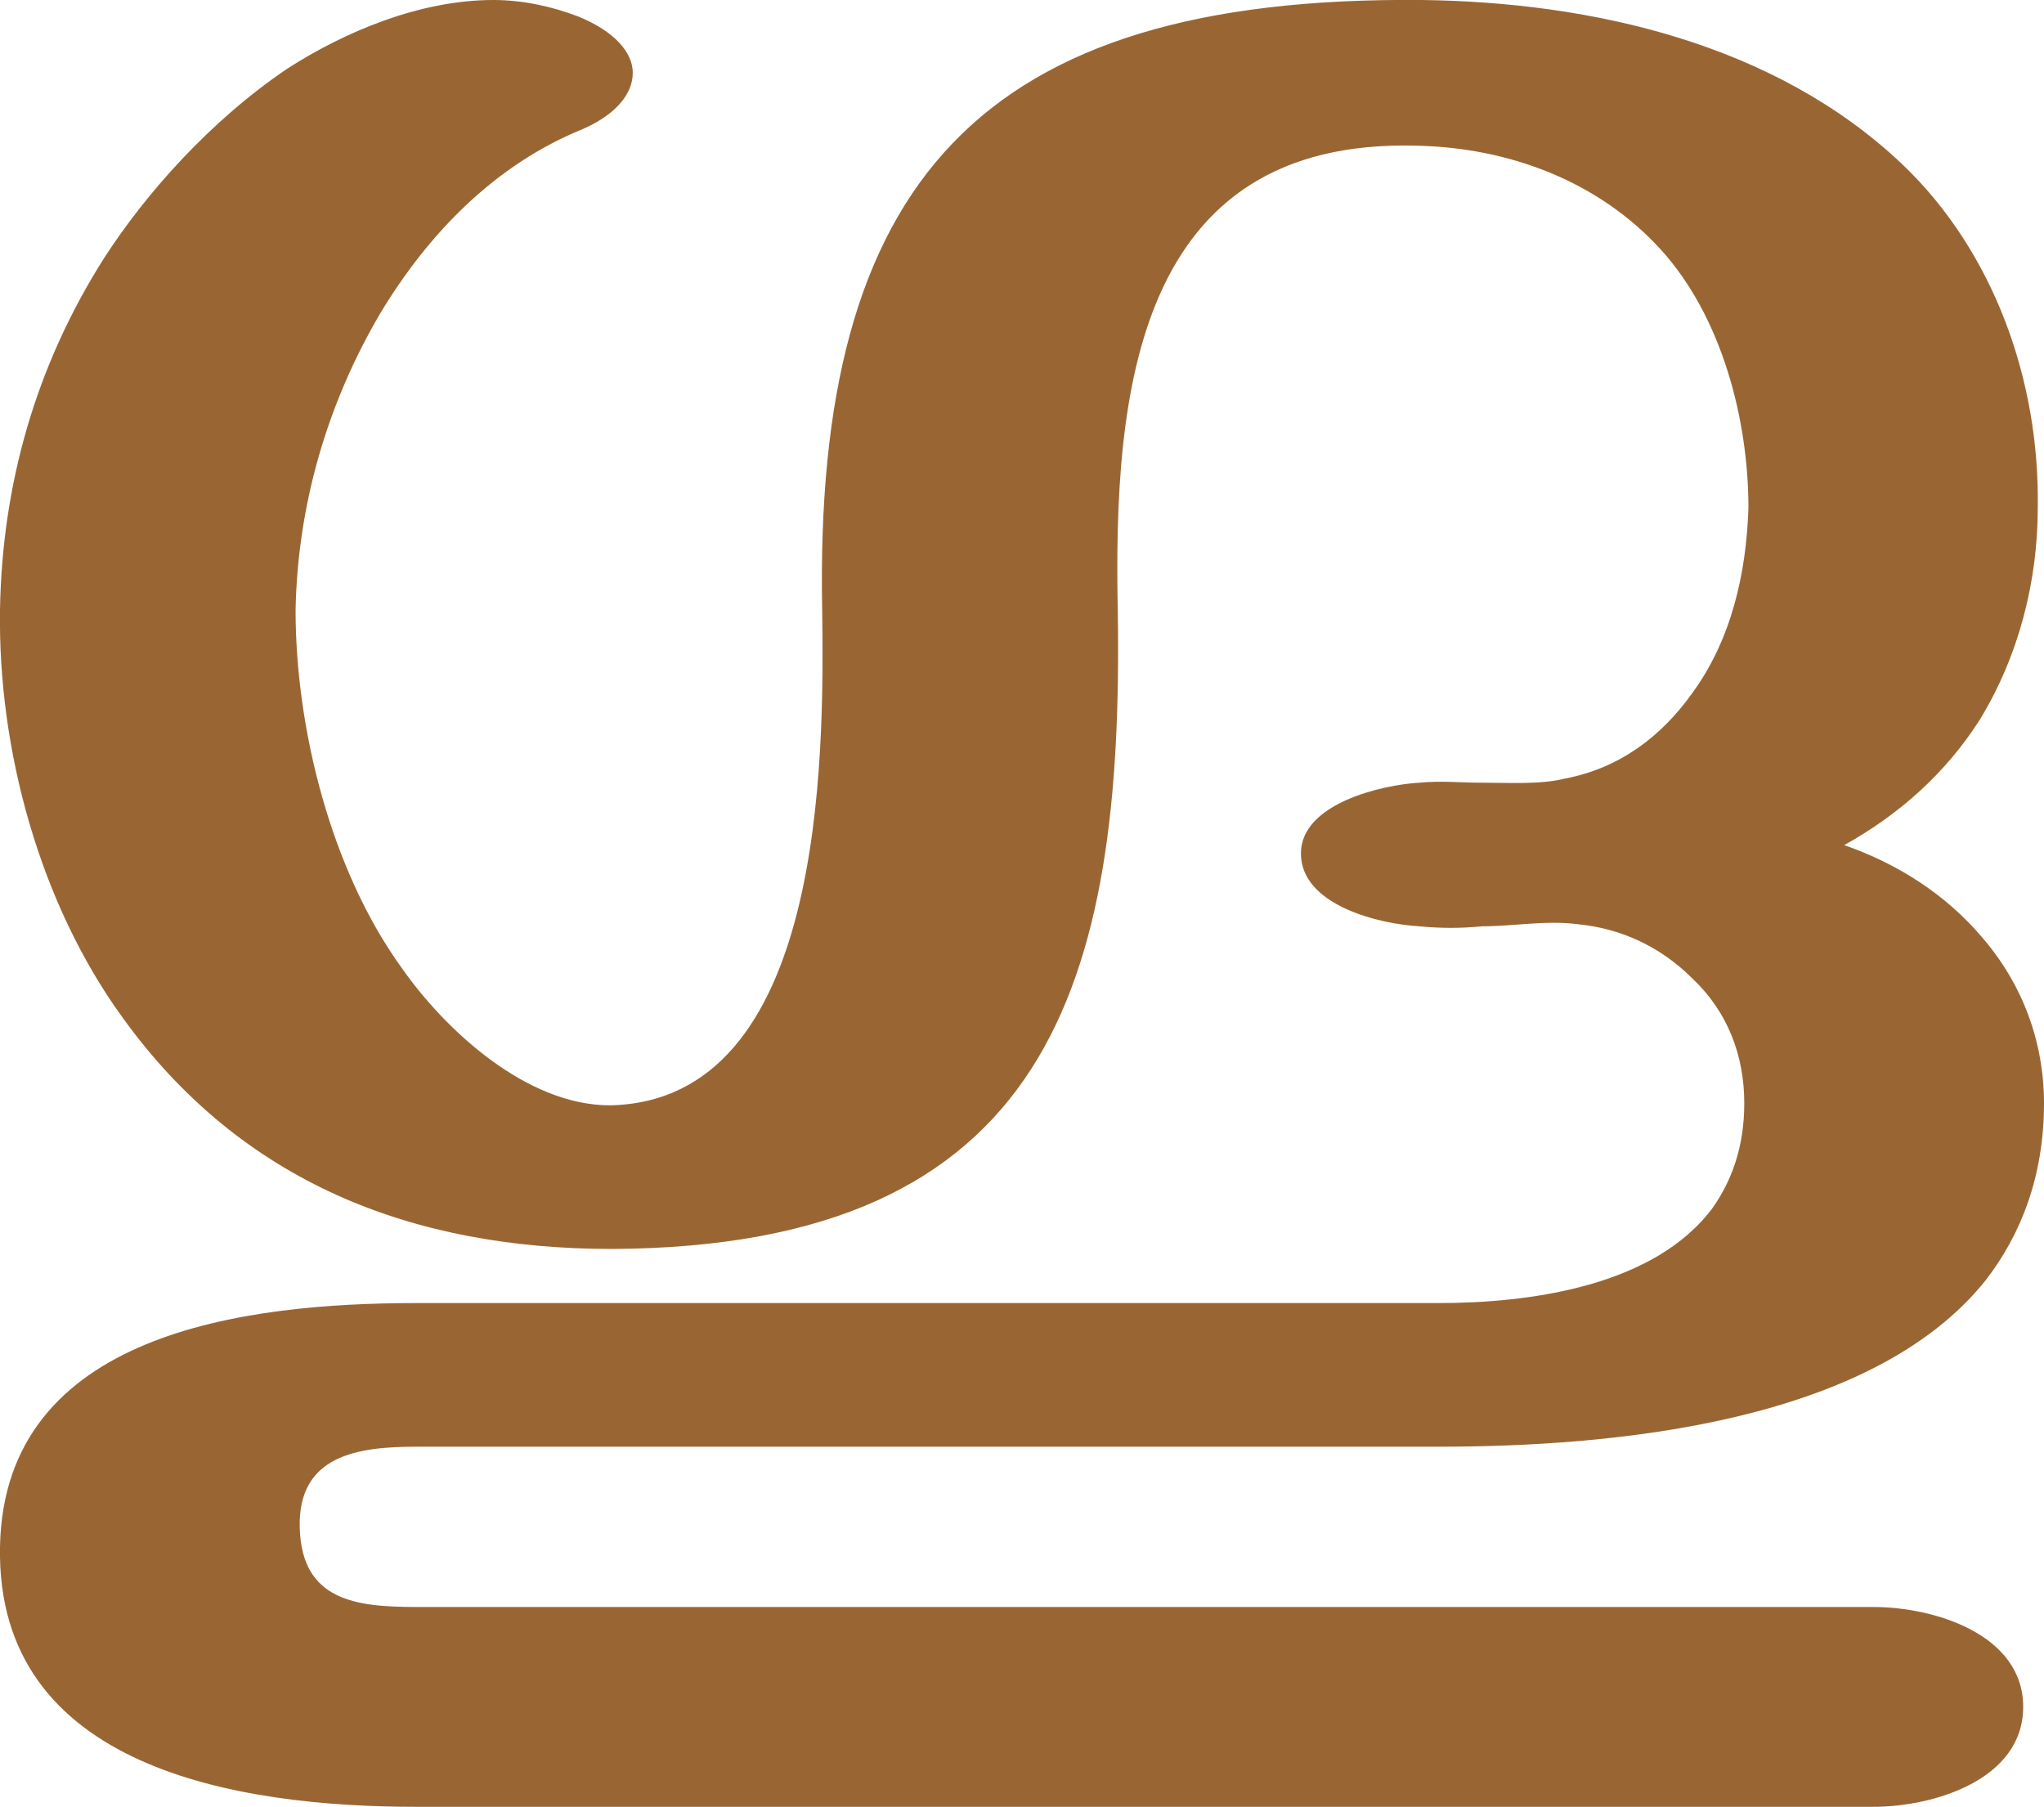
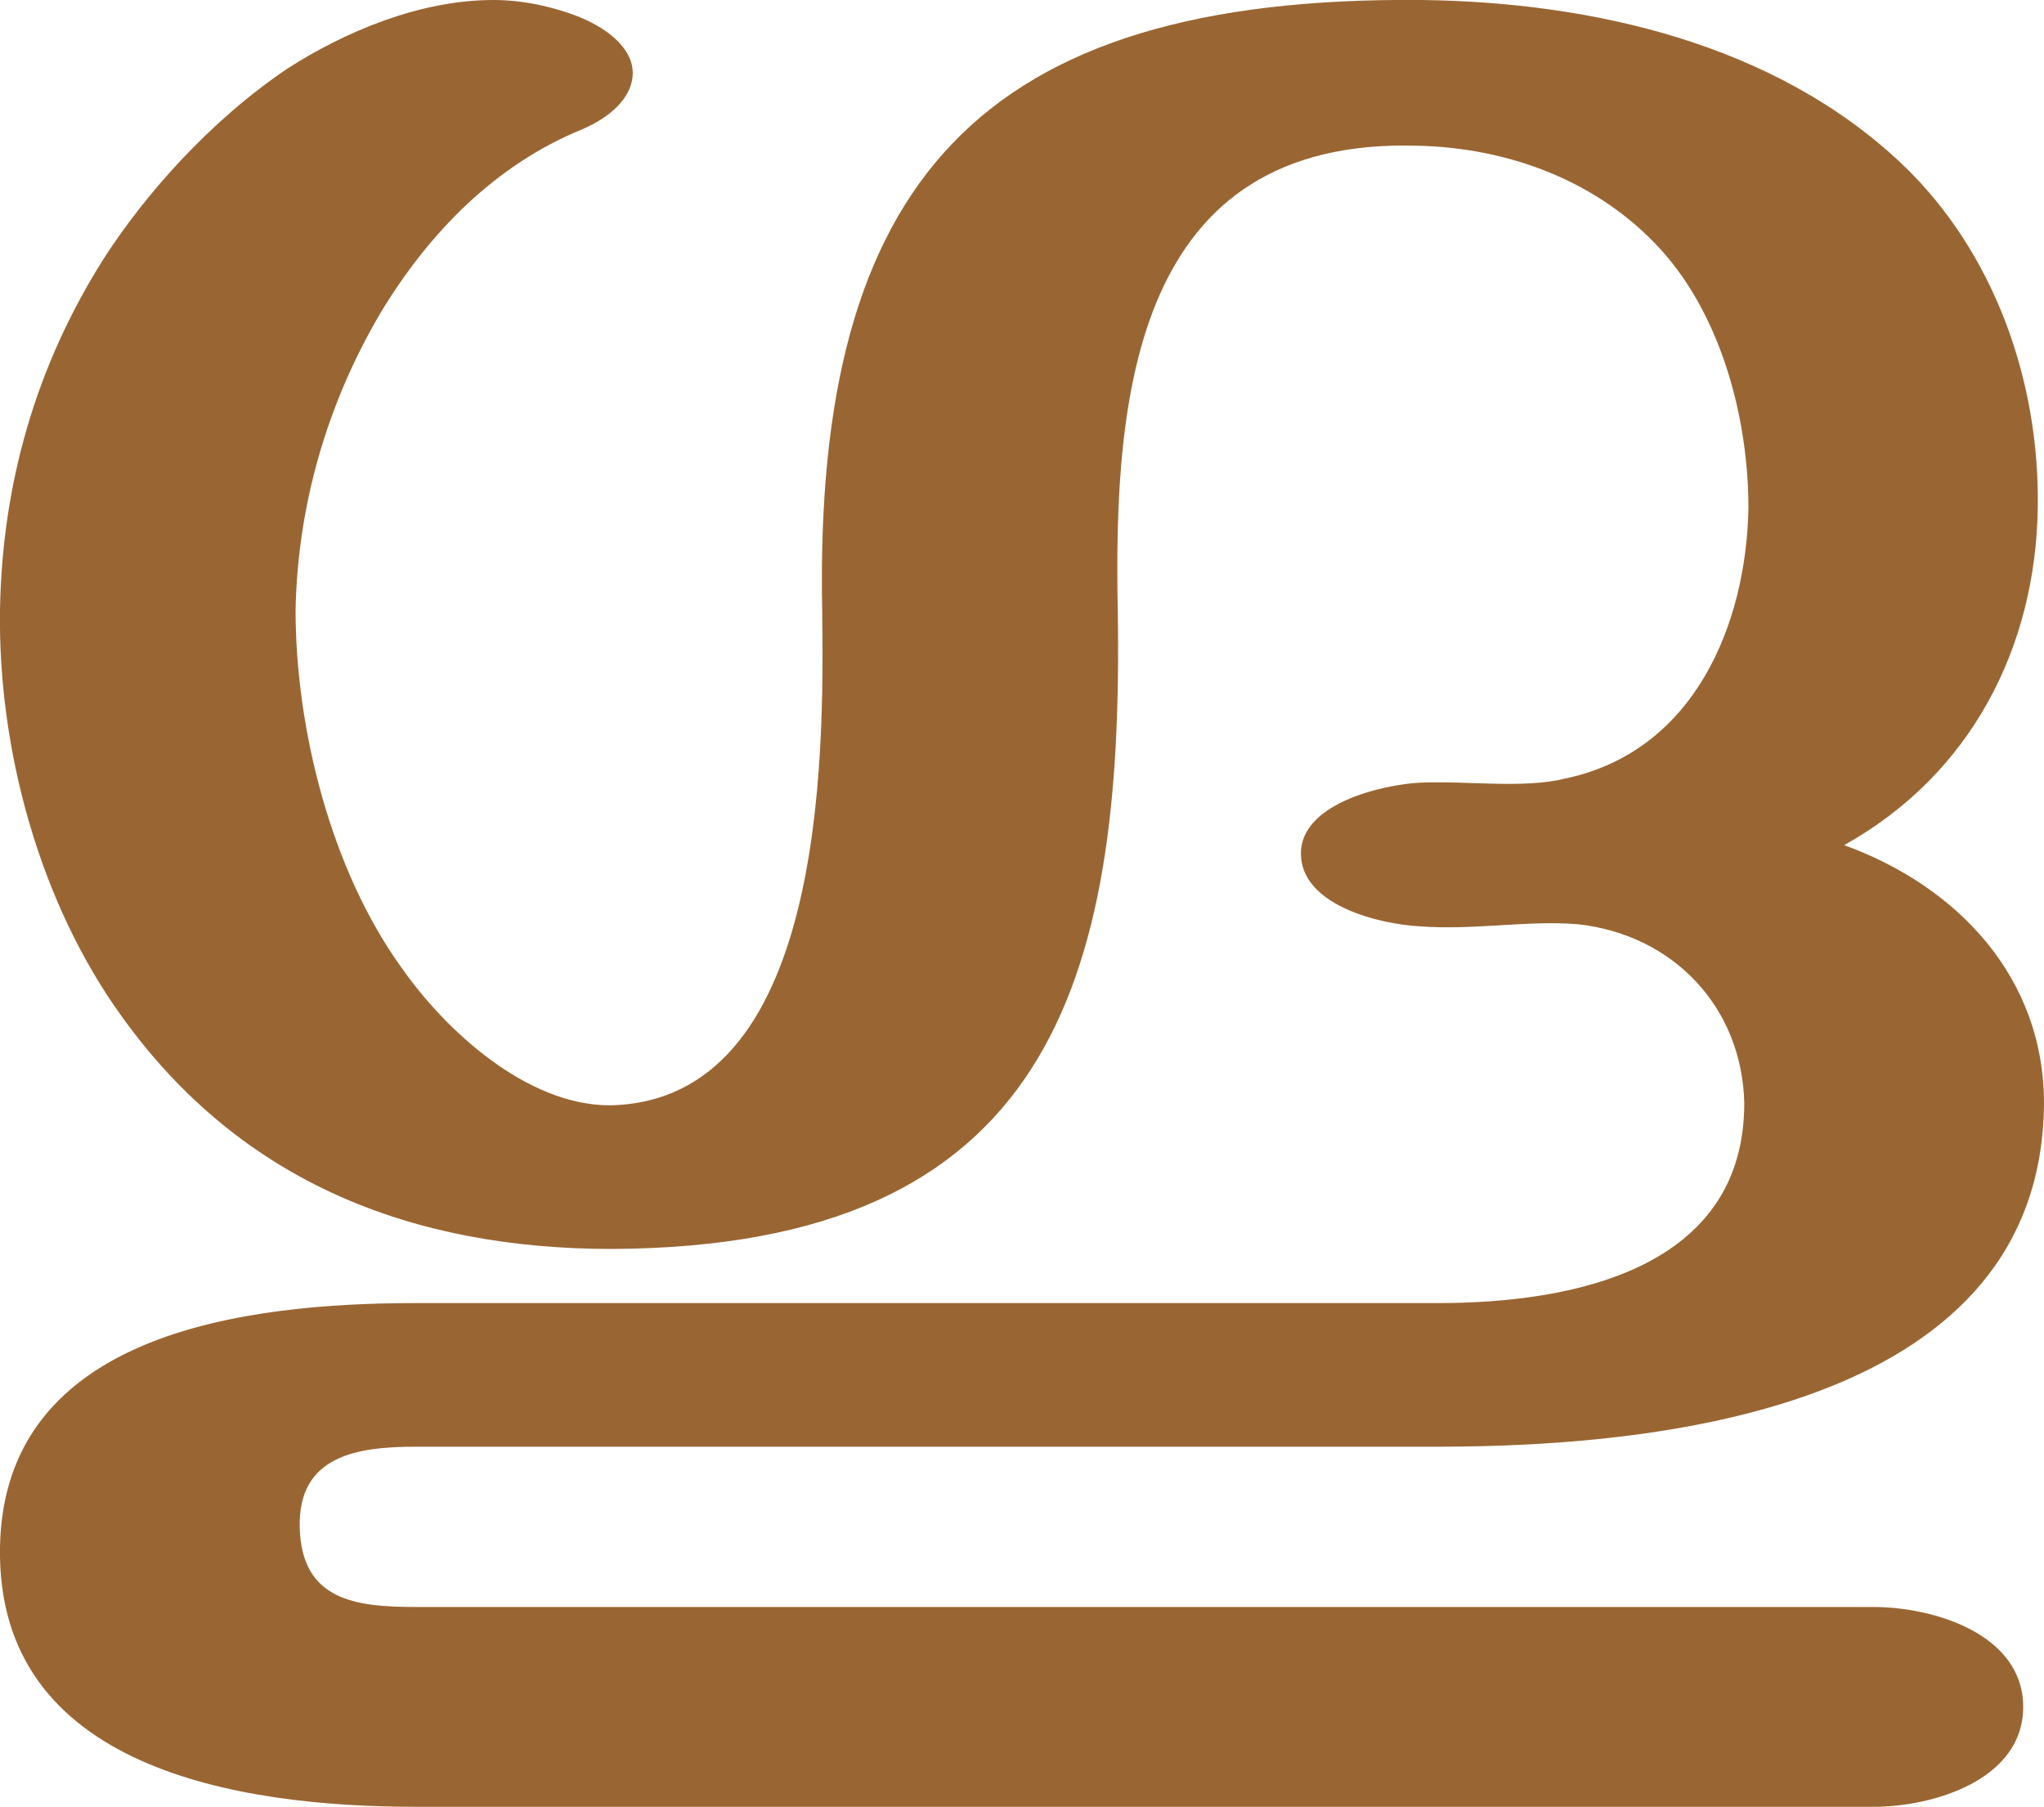
<svg xmlns="http://www.w3.org/2000/svg" xml:space="preserve" width="982px" height="868px" version="1.1" style="shape-rendering:geometricPrecision; text-rendering:geometricPrecision; image-rendering:optimizeQuality; fill-rule:evenodd; clip-rule:evenodd" viewBox="0 0 982 868">
  <defs>
    <style type="text/css">
   
    .fil0 {fill:#996633;fill-rule:nonzero}
   
  </style>
  </defs>
  <g id="Layer_x0020_1">
-     <path class="fil0" d="M625 410c0,-24 39,-33 57,-34 10,-1 20,0 29,0 14,0 29,1 41,-2 26,-5 46,-20 61,-41 19,-26 26,-58 27,-89 0,-43 -13,-92 -42,-124 -30,-33 -73,-49 -117,-50 -136,-4 -146,120 -144,223 3,180 -33,306 -243,307 -96,0 -178,-32 -235,-111 -40,-55 -60,-129 -59,-196 1,-60 17,-117 50,-169 20,-31 51,-66 88,-91 28,-18 64,-33 99,-33 14,0 28,3 41,8 17,7 26,17 26,27 0,10 -8,20 -24,27 -42,17 -74,50 -97,88 -26,44 -40,93 -41,143 0,57 17,125 51,172 21,30 60,66 100,66 103,-2 103,-166 102,-238 -4,-205 75,-295 288,-293 82,1 170,21 231,79 44,42 66,104 65,165 0,35 -9,71 -28,102 -16,25 -38,45 -65,60 26,9 49,24 66,44 20,23 30,51 30,80 0,35 -11,63 -28,85 -55,69 -180,80 -263,80l-491 0c-28,0 -57,4 -56,39 1,35 27,38 56,38l700 0c29,0 72,13 72,48 0,35 -43,48 -72,48l-700 0c-85,0 -202,-18 -200,-125 2,-103 118,-117 200,-117l491 0c44,0 104,-8 132,-46 9,-13 15,-29 15,-50 0,-23 -8,-44 -25,-60 -15,-15 -34,-24 -55,-26 -15,-2 -31,1 -46,1 -10,1 -20,1 -30,0 -19,-1 -57,-10 -57,-35z" />
+     <path class="fil0" d="M625 410c0,-24 39,-33 57,-34 23,-1 50,3 70,-2 62,-13 87,-74 88,-130 0,-43 -13,-92 -42,-124 -30,-33 -73,-49 -117,-50 -136,-4 -146,120 -144,223 3,180 -33,306 -243,307 -96,0 -178,-32 -235,-111 -40,-55 -60,-129 -59,-196 1,-60 17,-117 50,-169 20,-31 51,-66 88,-91 28,-18 64,-33 99,-33 14,0 28,3 41,8 17,7 26,17 26,27 0,10 -8,20 -24,27 -42,17 -74,50 -97,88 -26,44 -40,93 -41,143 0,57 17,125 51,172 21,30 60,66 100,66 103,-2 103,-166 102,-238 -4,-205 75,-295 288,-293 82,1 170,21 231,79 44,42 66,104 65,165 -1,67 -32,128 -93,162 55,20 96,64 96,124 -1,144 -178,165 -291,165l-491 0c-28,0 -57,4 -56,39 1,35 27,38 56,38l700 0c29,0 72,13 72,48 0,35 -43,48 -72,48l-700 0c-85,0 -202,-18 -200,-125 2,-103 118,-117 200,-117l491 0c66,0 147,-17 147,-96 -1,-46 -34,-81 -80,-86 -24,-2 -50,3 -76,1 -19,-1 -57,-10 -57,-35z" />
  </g>
</svg>
